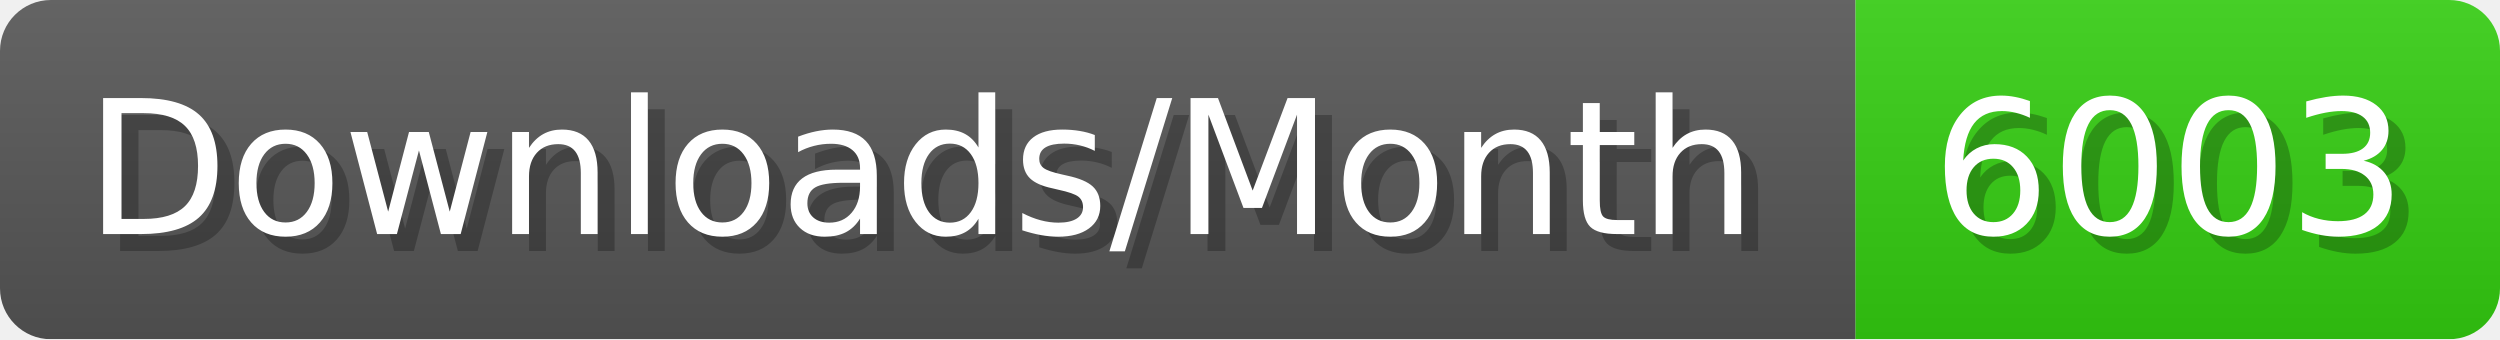
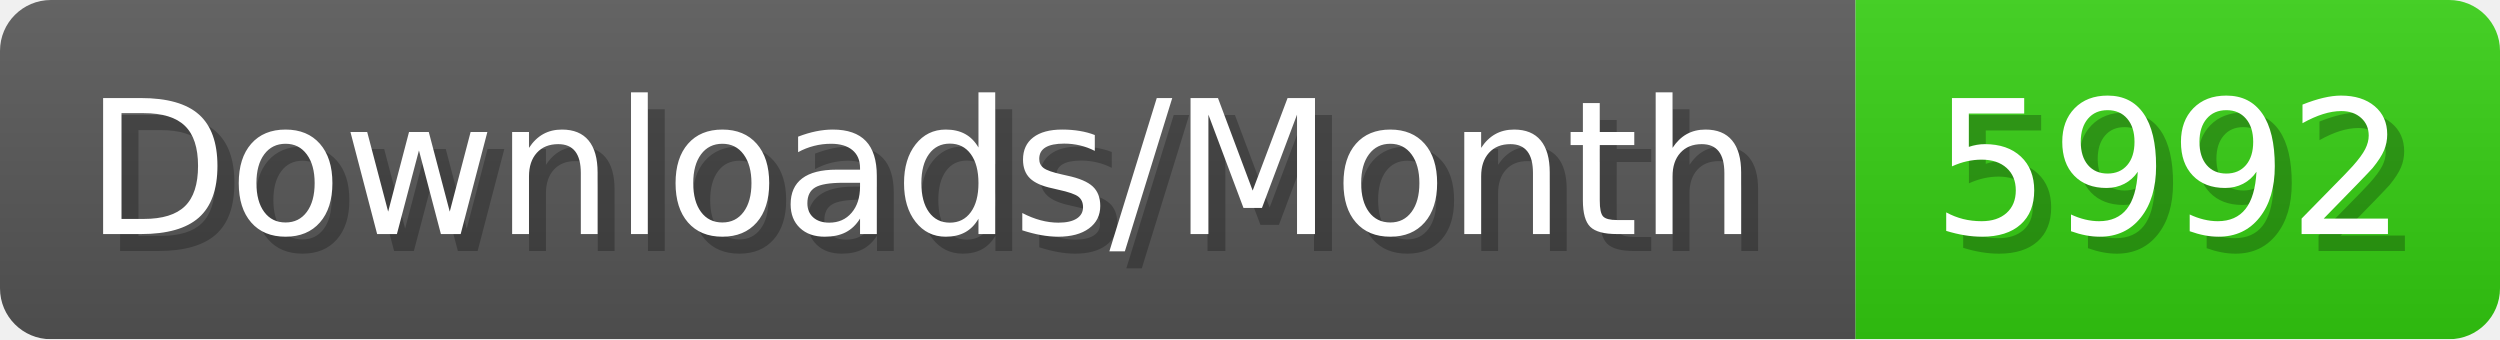
- <svg xmlns="http://www.w3.org/2000/svg" width="147.4" height="20" viewBox="0 0 1474 200" role="img" aria-label="Downloads/Month: 6003">
+ <svg xmlns="http://www.w3.org/2000/svg" width="147.4" height="20" viewBox="0 0 1474 200" role="img" aria-label="Downloads/Month: 5992">
  <linearGradient id="YlXUI" x2="0" y2="100%">
    <stop offset="0" stop-opacity=".1" stop-color="#EEE" />
    <stop offset="1" stop-opacity=".1" />
  </linearGradient>
  <mask id="JHhop">
    <rect width="1474" height="200" rx="30" fill="#FFF" />
  </mask>
  <g mask="url(#JHhop)">
    <rect width="1094" height="200" fill="#555" />
    <rect width="380" height="200" fill="#3C1" x="1094" />
    <rect width="1474" height="200" fill="url(#YlXUI)" />
  </g>
  <g aria-hidden="true" fill="#fff" text-anchor="start" font-family="Verdana,DejaVu Sans,sans-serif" font-size="110">
    <text x="60" y="148" textLength="994" fill="#000" opacity="0.25">Downloads/Month</text>
    <text x="50" y="138" textLength="994">Downloads/Month</text>
-     <text x="1149" y="148" textLength="280" fill="#000" opacity="0.25">6003</text>
-     <text x="1139" y="138" textLength="280">6003</text>
+     <text x="1149" y="148" textLength="280" fill="#000" opacity="0.25">5992</text>
+     <text x="1139" y="138" textLength="280">5992</text>
  </g>
</svg>
